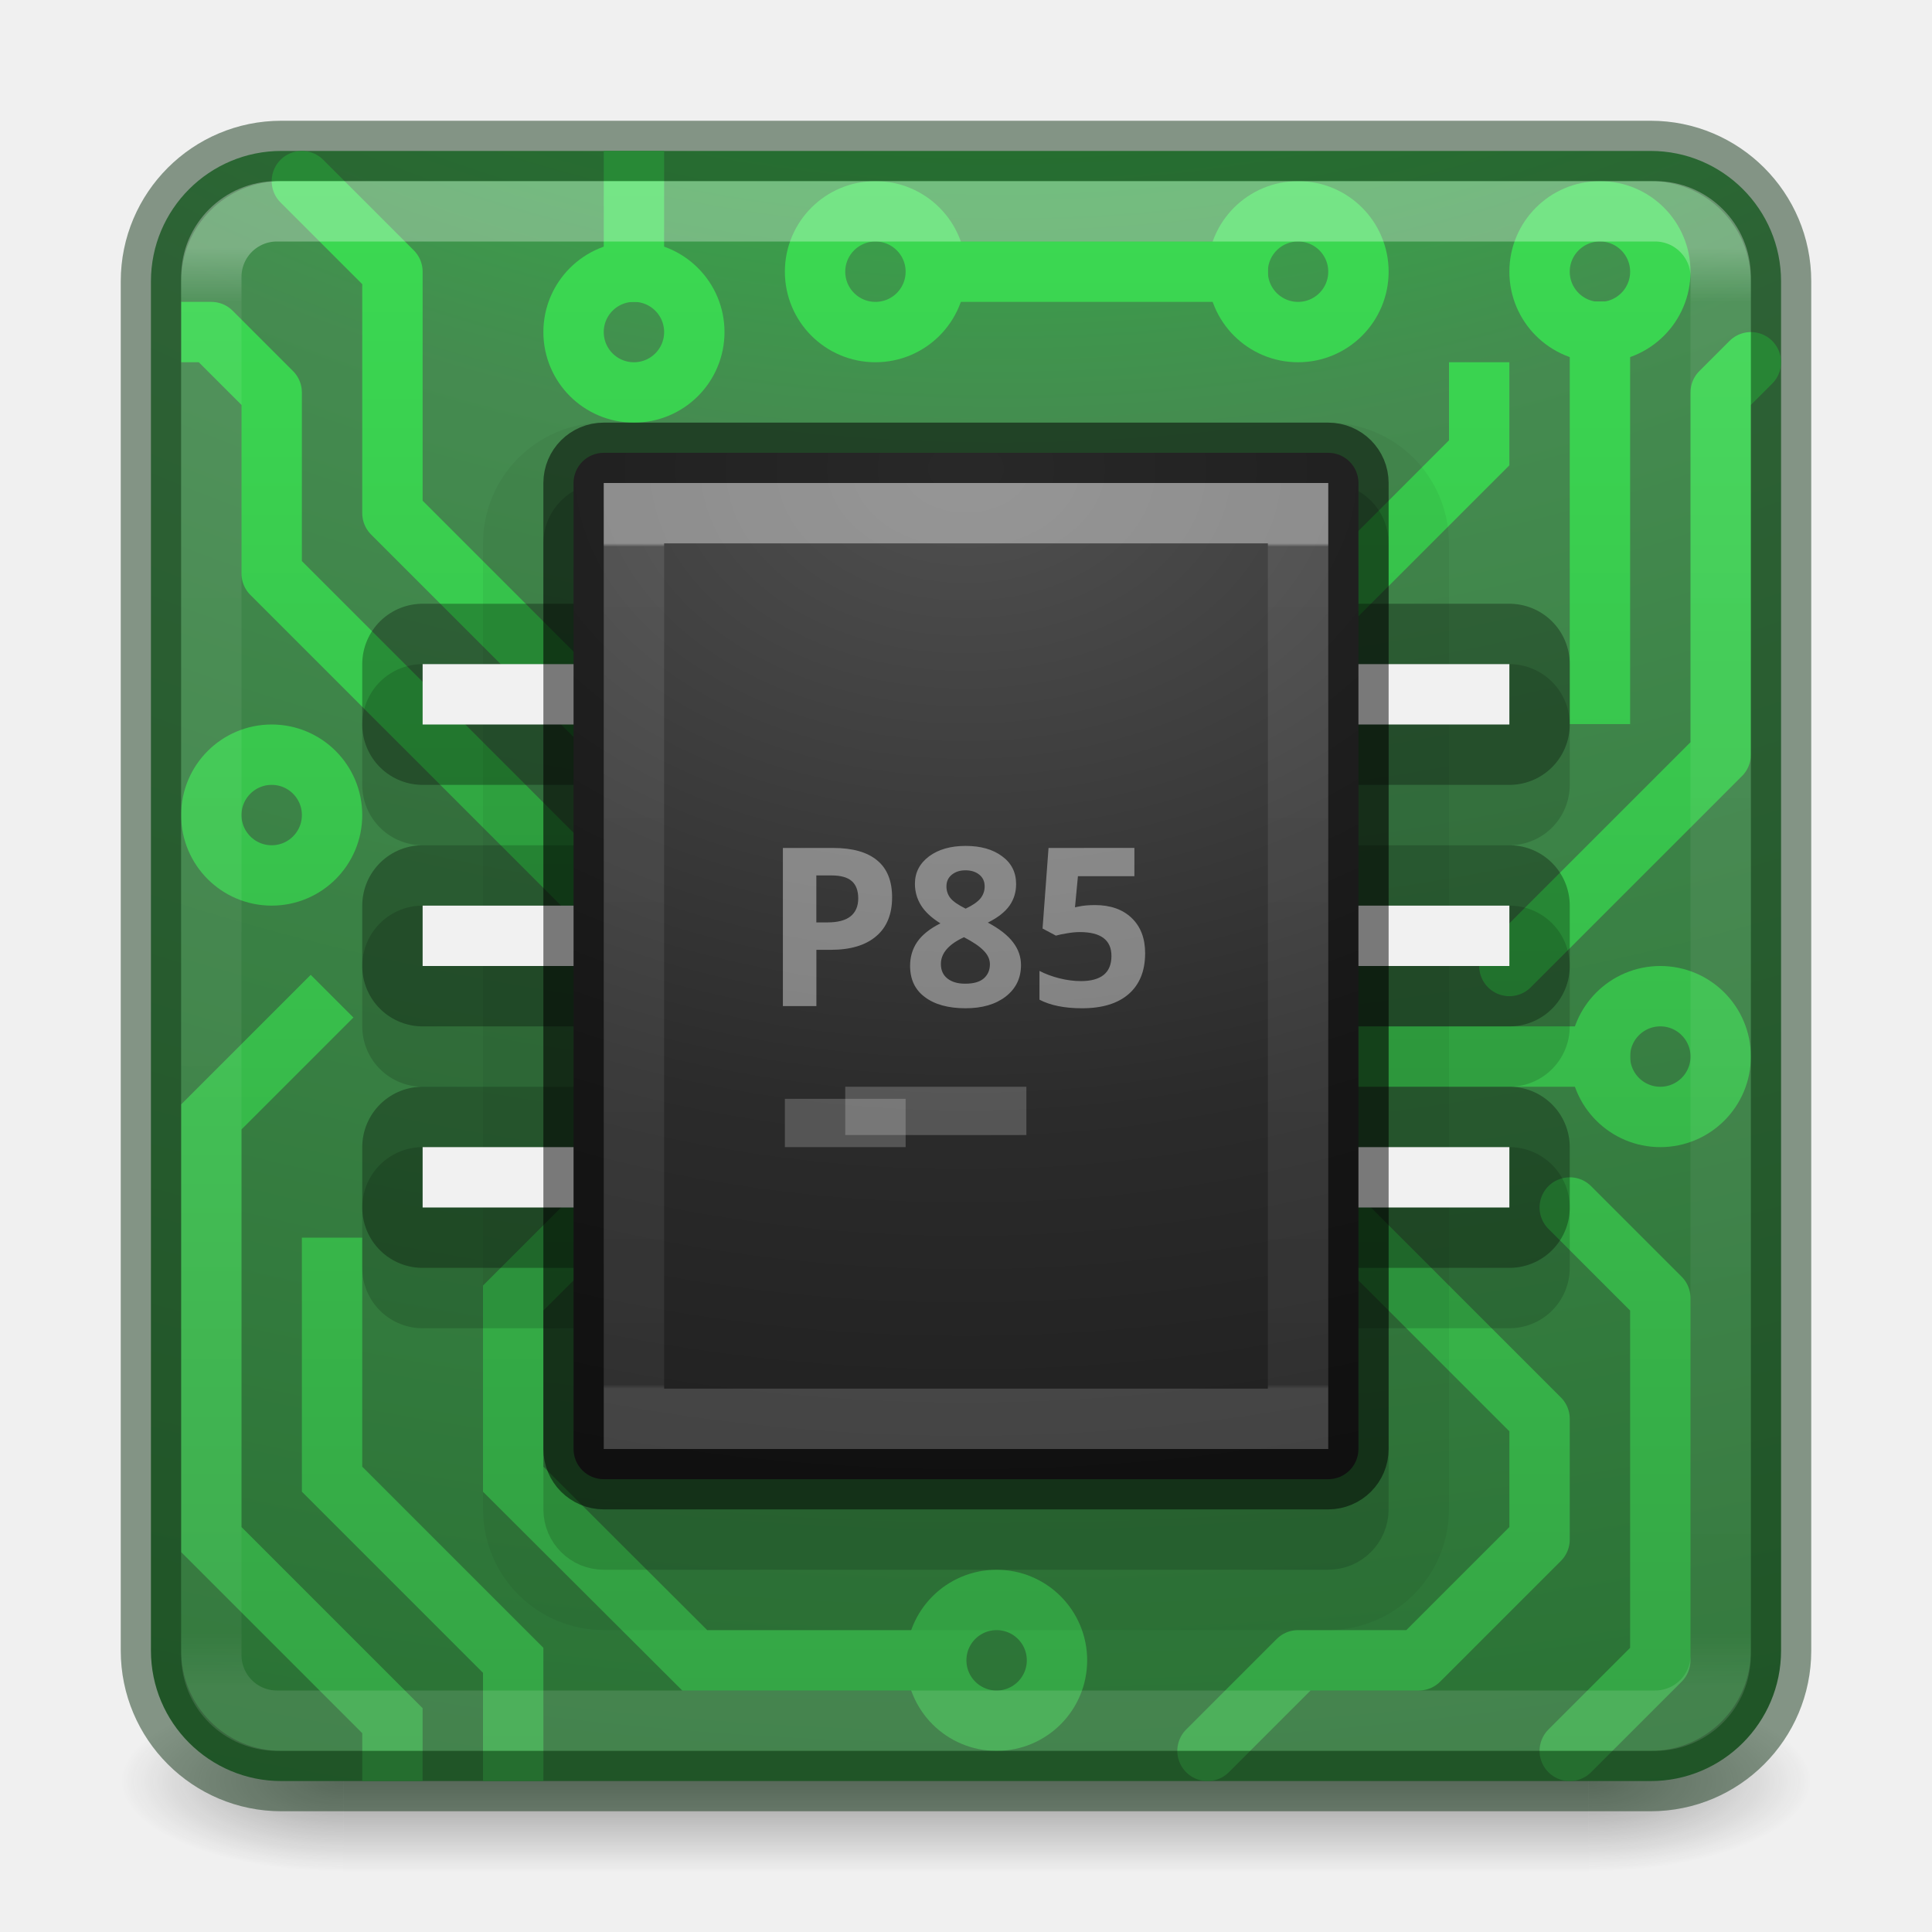
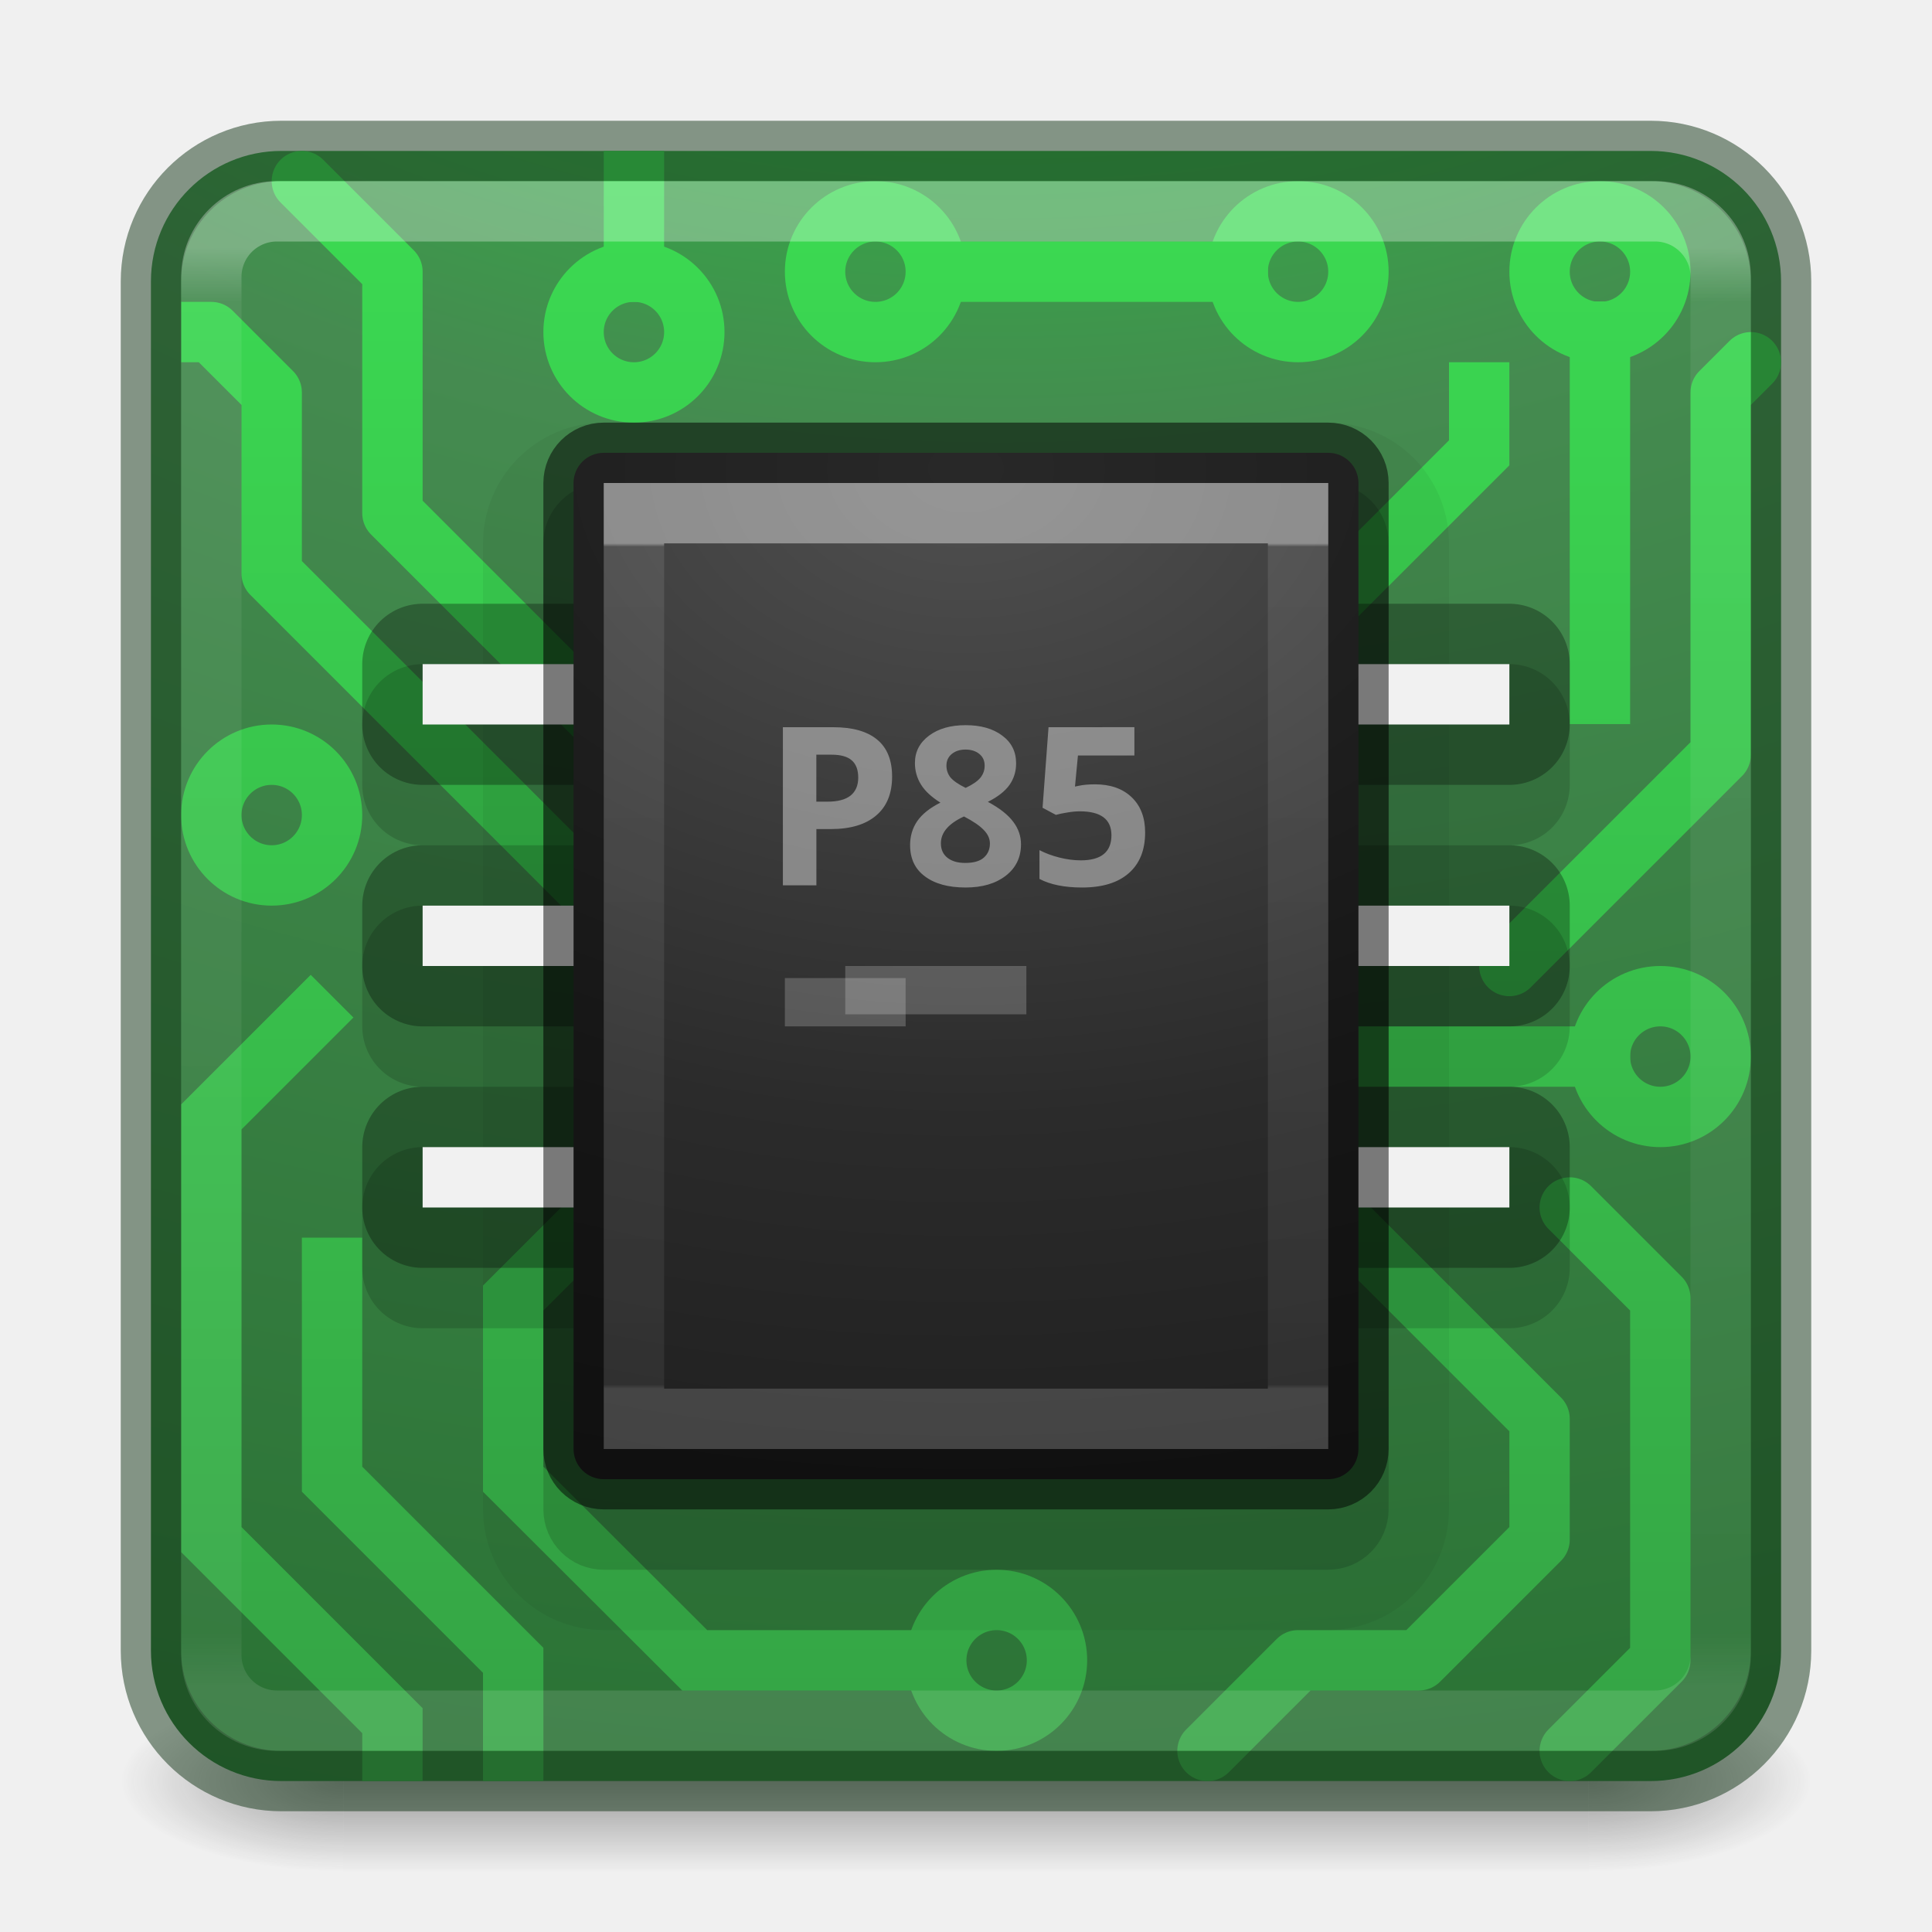
- <svg xmlns="http://www.w3.org/2000/svg" xmlns:xlink="http://www.w3.org/1999/xlink" version="1.1" width="32" height="32" id="svg4588">
+ <svg xmlns="http://www.w3.org/2000/svg" xmlns:xlink="http://www.w3.org/1999/xlink" id="svg4588" height="32" width="32" version="1.1">
  <defs id="defs4590">
    <linearGradient id="linearGradient4394">
-       <stop style="stop-color:#35a445;stop-opacity:1" offset="0" id="stop4396" />
-       <stop style="stop-color:#3bda52;stop-opacity:1" offset="1" id="stop4398" />
+       <stop id="stop4396" offset="0" style="stop-color:#35a445;stop-opacity:1" />
+       <stop id="stop4398" offset="1" style="stop-color:#3bda52;stop-opacity:1" />
    </linearGradient>
-     <linearGradient x1="38.546" y1="6.374" x2="38.546" y2="41.679" id="linearGradient3483" xlink:href="#linearGradient3924-0" gradientUnits="userSpaceOnUse" gradientTransform="matrix(0.6756757,0,0,0.6756757,-0.2162186,-0.2162061)" />
+     <linearGradient gradientTransform="matrix(0.6756757,0,0,0.6756757,-0.2162186,-0.2162061)" gradientUnits="userSpaceOnUse" xlink:href="#linearGradient3924-0" id="linearGradient3483" y2="41.679" x2="38.546" y1="6.374" x1="38.546" />
    <linearGradient id="linearGradient3924-0">
-       <stop id="stop3926-6" style="stop-color:#ffffff;stop-opacity:1" offset="0" />
-       <stop id="stop3928-3" style="stop-color:#ffffff;stop-opacity:0.235" offset="0.038" />
-       <stop id="stop3930-2" style="stop-color:#ffffff;stop-opacity:0.157" offset="0.962" />
-       <stop id="stop3932-62" style="stop-color:#ffffff;stop-opacity:0.392" offset="1" />
+       <stop offset="0" style="stop-color:#ffffff;stop-opacity:1" id="stop3926-6" />
+       <stop offset="0.038" style="stop-color:#ffffff;stop-opacity:0.235" id="stop3928-3" />
+       <stop offset="0.962" style="stop-color:#ffffff;stop-opacity:0.157" id="stop3930-2" />
+       <stop offset="1" style="stop-color:#ffffff;stop-opacity:0.392" id="stop3932-62" />
    </linearGradient>
-     <radialGradient cx="6.73" cy="9.957" r="12.672" fx="6.2" fy="9.957" id="radialGradient4388" xlink:href="#linearGradient2867-449-88-871-390-598-476-591-434-148-57-177-8-3-3-6-4-8-8-8-5" gradientUnits="userSpaceOnUse" gradientTransform="matrix(0,6.575229,-8.07228,0,96.95192,-56.11144)" />
+     <radialGradient gradientTransform="matrix(0,6.575229,-8.07228,0,96.95192,-56.11144)" gradientUnits="userSpaceOnUse" xlink:href="#linearGradient2867-449-88-871-390-598-476-591-434-148-57-177-8-3-3-6-4-8-8-8-5" id="radialGradient4388" fy="9.957" fx="6.2" r="12.672" cy="9.957" cx="6.73" />
    <linearGradient id="linearGradient2867-449-88-871-390-598-476-591-434-148-57-177-8-3-3-6-4-8-8-8-5">
-       <stop id="stop3750-1-0-7-6-6-1-3-9-3" style="stop-color:#00ff27;stop-opacity:1" offset="0" />
-       <stop id="stop3752-3-7-4-0-32-8-923-0-7" style="stop-color:#458b50;stop-opacity:1" offset="0.262" />
-       <stop id="stop3754-1-8-5-2-7-6-7-1-9" style="stop-color:#176121;stop-opacity:1" offset="0.705" />
-       <stop id="stop3756-1-6-2-6-6-1-96-6-0" style="stop-color:#2b5131;stop-opacity:1" offset="1" />
+       <stop offset="0" style="stop-color:#00ff27;stop-opacity:1" id="stop3750-1-0-7-6-6-1-3-9-3" />
+       <stop offset="0.262" style="stop-color:#458b50;stop-opacity:1" id="stop3752-3-7-4-0-32-8-923-0-7" />
+       <stop offset="0.705" style="stop-color:#176121;stop-opacity:1" id="stop3754-1-8-5-2-7-6-7-1-9" />
+       <stop offset="1" style="stop-color:#2b5131;stop-opacity:1" id="stop3756-1-6-2-6-6-1-96-6-0" />
    </linearGradient>
-     <radialGradient cx="4.993" cy="43.5" r="2.5" fx="4.993" fy="43.5" id="radialGradient3493" xlink:href="#linearGradient3688-166-749-6" gradientUnits="userSpaceOnUse" gradientTransform="matrix(2.003784,0,0,1.4,27.98813,-17.4)" />
+     <radialGradient gradientTransform="matrix(2.003784,0,0,1.4,27.98813,-17.4)" gradientUnits="userSpaceOnUse" xlink:href="#linearGradient3688-166-749-6" id="radialGradient3493" fy="43.5" fx="4.993" r="2.5" cy="43.5" cx="4.993" />
    <linearGradient id="linearGradient3688-166-749-6">
-       <stop id="stop2883-8" style="stop-color:#181818;stop-opacity:1" offset="0" />
-       <stop id="stop2885-3" style="stop-color:#181818;stop-opacity:0" offset="1" />
+       <stop offset="0" style="stop-color:#181818;stop-opacity:1" id="stop2883-8" />
+       <stop offset="1" style="stop-color:#181818;stop-opacity:0" id="stop2885-3" />
    </linearGradient>
-     <radialGradient cx="4.993" cy="43.5" r="2.5" fx="4.993" fy="43.5" id="radialGradient3495" xlink:href="#linearGradient3688-464-309-7" gradientUnits="userSpaceOnUse" gradientTransform="matrix(2.003784,0,0,1.4,-20.01187,-104.4)" />
+     <radialGradient gradientTransform="matrix(2.003784,0,0,1.4,-20.01187,-104.4)" gradientUnits="userSpaceOnUse" xlink:href="#linearGradient3688-464-309-7" id="radialGradient3495" fy="43.5" fx="4.993" r="2.5" cy="43.5" cx="4.993" />
    <linearGradient id="linearGradient3688-464-309-7">
-       <stop id="stop2889-0" style="stop-color:#181818;stop-opacity:1" offset="0" />
-       <stop id="stop2891-66" style="stop-color:#181818;stop-opacity:0" offset="1" />
+       <stop offset="0" style="stop-color:#181818;stop-opacity:1" id="stop2889-0" />
+       <stop offset="1" style="stop-color:#181818;stop-opacity:0" id="stop2891-66" />
    </linearGradient>
-     <linearGradient x1="25.058" y1="47.028" x2="25.058" y2="39.999" id="linearGradient3497" xlink:href="#linearGradient3702-501-757-3" gradientUnits="userSpaceOnUse" />
+     <linearGradient gradientUnits="userSpaceOnUse" xlink:href="#linearGradient3702-501-757-3" id="linearGradient3497" y2="39.999" x2="25.058" y1="47.028" x1="25.058" />
    <linearGradient id="linearGradient3702-501-757-3">
-       <stop id="stop2895-3" style="stop-color:#181818;stop-opacity:0" offset="0" />
-       <stop id="stop2897-28" style="stop-color:#181818;stop-opacity:1" offset="0.5" />
-       <stop id="stop2899-8" style="stop-color:#181818;stop-opacity:0" offset="1" />
+       <stop offset="0" style="stop-color:#181818;stop-opacity:0" id="stop2895-3" />
+       <stop offset="0.5" style="stop-color:#181818;stop-opacity:1" id="stop2897-28" />
+       <stop offset="1" style="stop-color:#181818;stop-opacity:0" id="stop2899-8" />
    </linearGradient>
-     <radialGradient cx="7.496" cy="8.45" r="20" fx="7.496" fy="8.45" id="radialGradient4900" xlink:href="#linearGradient2867-449-88-871-390-598-476-591-434-148-57-177-8-3-3-6-4-8-8-8-5-9-4-5" gradientUnits="userSpaceOnUse" gradientTransform="matrix(7.5648508e-8,2.058327,-2.950842,0,40.93396,-7.674636)" />
+     <radialGradient gradientTransform="matrix(7.5648508e-8,2.058327,-2.950842,0,40.93396,-7.674636)" gradientUnits="userSpaceOnUse" xlink:href="#linearGradient2867-449-88-871-390-598-476-591-434-148-57-177-8-3-3-6-4-8-8-8-5-9-4-5" id="radialGradient4900" fy="8.45" fx="7.496" r="20" cy="8.45" cx="7.496" />
    <linearGradient id="linearGradient2867-449-88-871-390-598-476-591-434-148-57-177-8-3-3-6-4-8-8-8-5-9-4-5">
-       <stop id="stop3750-1-0-7-6-6-1-3-9-3-3-3-6" style="stop-color:#505050;stop-opacity:1" offset="0" />
-       <stop id="stop3752-3-7-4-0-32-8-923-0-7-1-1-4" style="stop-color:#2b2b2b;stop-opacity:1" offset="0.262" />
-       <stop id="stop3754-1-8-5-2-7-6-7-1-9-8-6-2" style="stop-color:#0a0a0a;stop-opacity:1" offset="0.705" />
-       <stop id="stop3756-1-6-2-6-6-1-96-6-0-0-6-2" style="stop-color:#000000;stop-opacity:1" offset="1" />
+       <stop offset="0" style="stop-color:#505050;stop-opacity:1" id="stop3750-1-0-7-6-6-1-3-9-3-3-3-6" />
+       <stop offset="0.262" style="stop-color:#2b2b2b;stop-opacity:1" id="stop3752-3-7-4-0-32-8-923-0-7-1-1-4" />
+       <stop offset="0.705" style="stop-color:#0a0a0a;stop-opacity:1" id="stop3754-1-8-5-2-7-6-7-1-9-8-6-2" />
+       <stop offset="1" style="stop-color:#000000;stop-opacity:1" id="stop3756-1-6-2-6-6-1-96-6-0-0-6-2" />
    </linearGradient>
-     <linearGradient x1="24" y1="6.733" x2="24" y2="41.267" id="linearGradient4898" xlink:href="#linearGradient3967" gradientUnits="userSpaceOnUse" gradientTransform="matrix(0.2972973,0,0,0.4054054,8.864865,6.270276)" />
+     <linearGradient gradientTransform="matrix(0.2972973,0,0,0.4054054,8.864865,6.270276)" gradientUnits="userSpaceOnUse" xlink:href="#linearGradient3967" id="linearGradient4898" y2="41.267" x2="24" y1="6.733" x1="24" />
    <linearGradient id="linearGradient3967">
-       <stop id="stop3969" style="stop-color:#ffffff;stop-opacity:1" offset="0" />
-       <stop id="stop3971" style="stop-color:#ffffff;stop-opacity:0.235" offset="0.004" />
-       <stop id="stop3973" style="stop-color:#ffffff;stop-opacity:0.157" offset="0.995" />
-       <stop id="stop3975" style="stop-color:#ffffff;stop-opacity:0.392" offset="1" />
+       <stop offset="0" style="stop-color:#ffffff;stop-opacity:1" id="stop3969" />
+       <stop offset="0.004" style="stop-color:#ffffff;stop-opacity:0.235" id="stop3971" />
+       <stop offset="0.995" style="stop-color:#ffffff;stop-opacity:0.157" id="stop3973" />
+       <stop offset="1" style="stop-color:#ffffff;stop-opacity:0.392" id="stop3975" />
    </linearGradient>
-     <linearGradient xlink:href="#linearGradient4394" id="linearGradient4400" x1="55" y1="29" x2="55" y2="3" gradientUnits="userSpaceOnUse" />
+     <linearGradient gradientUnits="userSpaceOnUse" y2="3" x2="55" y1="29" x1="55" id="linearGradient4400" xlink:href="#linearGradient4394" />
  </defs>
-   <g style="display:inline" id="g2036-2" transform="matrix(0.6999997,0,0,0.3333336,-0.8000002,15.33333)">
-     <g style="opacity:0.4" id="g3712-3" transform="matrix(1.052632,0,0,1.285713,-1.263158,-13.42854)">
-       <rect style="fill:url(#radialGradient3493);fill-opacity:1;stroke:none" id="rect2801-0" y="40" x="38" height="7" width="5" />
-       <rect style="fill:url(#radialGradient3495);fill-opacity:1;stroke:none" id="rect3696-2" transform="scale(-1,-1)" y="-47" x="-10" height="7" width="5" />
-       <rect style="fill:url(#linearGradient3497);fill-opacity:1;stroke:none" id="rect3700-1" y="40" x="10" height="7" width="28" />
+   <g transform="matrix(0.6999997,0,0,0.3333336,-0.8000002,15.33333)" id="g2036-2" style="display:inline">
+     <g transform="matrix(1.052632,0,0,1.285713,-1.263158,-13.42854)" id="g3712-3" style="opacity:0.4">
+       <rect width="5" height="7" x="38" y="40" id="rect2801-0" style="fill:url(#radialGradient3493);fill-opacity:1;stroke:none" />
+       <rect width="5" height="7" x="-10" y="-47" transform="scale(-1,-1)" id="rect3696-2" style="fill:url(#radialGradient3495);fill-opacity:1;stroke:none" />
+       <rect width="28" height="7" x="10" y="40" id="rect3700-1" style="fill:url(#linearGradient3497);fill-opacity:1;stroke:none" />
    </g>
  </g>
-   <rect style="color:#000000;display:inline;overflow:visible;visibility:visible;fill:url(#radialGradient4388);fill-opacity:1;fill-rule:nonzero;stroke:none;stroke-width:1;marker:none;enable-background:accumulate" id="rect5505" y="2.5" x="2.5" ry="2.16" rx="2.16" height="27" width="27" />
-   <g id="g4347" transform="translate(-37,0)" style="stroke:url(#linearGradient4400);stroke-opacity:1">
-     <circle r="1" cy="4.5" cx="51.5" id="path4238" style="opacity:1;fill:none;fill-opacity:1;stroke:url(#linearGradient4400);stroke-width:1;stroke-linecap:square;stroke-linejoin:miter;stroke-miterlimit:4;stroke-dasharray:none;stroke-opacity:1" />
-     <path id="path4305" d="M 52.507,4.5 57.5,4.5" style="fill:none;fill-rule:evenodd;stroke:url(#linearGradient4400);stroke-width:1px;stroke-linecap:square;stroke-linejoin:miter;stroke-opacity:1" />
-     <circle style="opacity:1;fill:none;fill-opacity:1;stroke:url(#linearGradient4400);stroke-width:1;stroke-linecap:square;stroke-linejoin:miter;stroke-miterlimit:4;stroke-dasharray:none;stroke-opacity:1" id="circle4307" cx="58.5" cy="4.5" r="1" />
-     <circle r="1" cy="4.5" cx="63.5" id="circle4309" style="opacity:1;fill:none;fill-opacity:1;stroke:url(#linearGradient4400);stroke-width:1;stroke-linecap:square;stroke-linejoin:miter;stroke-miterlimit:4;stroke-dasharray:none;stroke-opacity:1" />
-     <circle style="opacity:1;fill:none;fill-opacity:1;stroke:url(#linearGradient4400);stroke-width:1;stroke-linecap:square;stroke-linejoin:miter;stroke-miterlimit:4;stroke-dasharray:none;stroke-opacity:1" id="circle4311" cx="64.5" cy="17.5" r="1" />
-     <circle r="1" cy="13.5" cx="41.5" id="circle4313" style="opacity:1;fill:none;fill-opacity:1;stroke:url(#linearGradient4400);stroke-width:1;stroke-linecap:square;stroke-linejoin:miter;stroke-miterlimit:4;stroke-dasharray:none;stroke-opacity:1" />
-     <circle style="opacity:1;fill:none;fill-opacity:1;stroke:url(#linearGradient4400);stroke-width:1;stroke-linecap:square;stroke-linejoin:miter;stroke-miterlimit:4;stroke-dasharray:none;stroke-opacity:1" id="circle4315" cx="47.5" cy="5.5" r="1" />
-     <path style="fill:none;fill-rule:evenodd;stroke:url(#linearGradient4400);stroke-width:1px;stroke-linecap:square;stroke-linejoin:miter;stroke-opacity:1" d="m 47.5,3 0,1.5" id="path4317" />
-     <path id="path4319" d="m 63.5,5.493 0,6" style="fill:none;fill-rule:evenodd;stroke:url(#linearGradient4400);stroke-width:1px;stroke-linecap:square;stroke-linejoin:miter;stroke-opacity:1" />
-     <path style="fill:none;fill-rule:evenodd;stroke:url(#linearGradient4400);stroke-width:1px;stroke-linecap:round;stroke-linejoin:round;stroke-opacity:1" d="m 62,16 3.5,-3.5 0,-6 L 66,6" id="path4321" />
-     <path id="path4323" d="m 63,29 1.5,-1.5 0,-6 L 63,20" style="fill:none;fill-rule:evenodd;stroke:url(#linearGradient4400);stroke-width:1px;stroke-linecap:round;stroke-linejoin:round;stroke-opacity:1" />
-     <path style="fill:none;fill-rule:evenodd;stroke:url(#linearGradient4400);stroke-width:1px;stroke-linecap:square;stroke-linejoin:miter;stroke-opacity:1" d="m 63.5,17.5 -6,0" id="path4325" />
-     <path id="path4327" d="m 47,12 -3.5,-3.5 0,-4 L 42,3" style="fill:none;fill-rule:evenodd;stroke:url(#linearGradient4400);stroke-width:1px;stroke-linecap:round;stroke-linejoin:round;stroke-opacity:1" />
-     <path style="fill:none;fill-rule:evenodd;stroke:url(#linearGradient4400);stroke-width:1px;stroke-linecap:butt;stroke-linejoin:round;stroke-opacity:1" d="m 47,15 -5.5,-5.5 0,-3 -1,-1 -0.5,0" id="path4329" />
-     <path style="fill:none;fill-rule:evenodd;stroke:url(#linearGradient4400);stroke-width:1px;stroke-linecap:round;stroke-linejoin:round;stroke-opacity:1" d="m 59,20 3.5,3.5 0,2 -2,2 -2,0 L 57,29" id="path4331" />
-     <circle transform="scale(-1,1)" style="opacity:1;fill:none;fill-opacity:1;stroke:url(#linearGradient4400);stroke-width:1;stroke-linecap:square;stroke-linejoin:miter;stroke-miterlimit:4;stroke-dasharray:none;stroke-opacity:1" id="circle4333" cx="-53.507" cy="27.5" r="1" />
-     <path style="fill:none;fill-rule:evenodd;stroke:url(#linearGradient4400);stroke-width:1px;stroke-linecap:square;stroke-linejoin:miter;stroke-opacity:1" d="m 52.5,27.5 -3.993,0 -3.007,-3 0,-3 2,-2" id="path4335" />
-     <path id="path4339" d="m 45.5,29.5 0,-2 -3,-3 0,-4 0,0" style="fill:none;fill-rule:evenodd;stroke:url(#linearGradient4400);stroke-width:1px;stroke-linecap:butt;stroke-linejoin:miter;stroke-opacity:1" />
-     <path id="path4341" d="m 42.5,16.5 -2,2 0,7 3,3 0,1 0,0" style="fill:none;fill-rule:evenodd;stroke:url(#linearGradient4400);stroke-width:1px;stroke-linecap:butt;stroke-linejoin:miter;stroke-opacity:1" />
-     <path id="path4345" d="m 61.5,6.5 0,1 -3,3" style="fill:none;fill-rule:evenodd;stroke:url(#linearGradient4400);stroke-width:1px;stroke-linecap:square;stroke-linejoin:miter;stroke-opacity:1" />
+   <rect width="27" height="27" rx="2.16" ry="2.16" x="2.5" y="2.5" id="rect5505" style="color:#000000;display:inline;overflow:visible;visibility:visible;fill:url(#radialGradient4388);fill-opacity:1;fill-rule:nonzero;stroke:none;stroke-width:1;marker:none;enable-background:accumulate" />
+   <g style="stroke:url(#linearGradient4400);stroke-opacity:1" transform="translate(-37,0)" id="g4347">
+     <circle style="opacity:1;fill:none;fill-opacity:1;stroke:url(#linearGradient4400);stroke-width:1;stroke-linecap:square;stroke-linejoin:miter;stroke-miterlimit:4;stroke-dasharray:none;stroke-opacity:1" id="path4238" cx="51.5" cy="4.5" r="1" />
+     <path style="fill:none;fill-rule:evenodd;stroke:url(#linearGradient4400);stroke-width:1px;stroke-linecap:square;stroke-linejoin:miter;stroke-opacity:1" d="M 52.507,4.5 57.5,4.5" id="path4305" />
+     <circle r="1" cy="4.5" cx="58.5" id="circle4307" style="opacity:1;fill:none;fill-opacity:1;stroke:url(#linearGradient4400);stroke-width:1;stroke-linecap:square;stroke-linejoin:miter;stroke-miterlimit:4;stroke-dasharray:none;stroke-opacity:1" />
+     <circle style="opacity:1;fill:none;fill-opacity:1;stroke:url(#linearGradient4400);stroke-width:1;stroke-linecap:square;stroke-linejoin:miter;stroke-miterlimit:4;stroke-dasharray:none;stroke-opacity:1" id="circle4309" cx="63.5" cy="4.5" r="1" />
+     <circle r="1" cy="17.5" cx="64.5" id="circle4311" style="opacity:1;fill:none;fill-opacity:1;stroke:url(#linearGradient4400);stroke-width:1;stroke-linecap:square;stroke-linejoin:miter;stroke-miterlimit:4;stroke-dasharray:none;stroke-opacity:1" />
+     <circle style="opacity:1;fill:none;fill-opacity:1;stroke:url(#linearGradient4400);stroke-width:1;stroke-linecap:square;stroke-linejoin:miter;stroke-miterlimit:4;stroke-dasharray:none;stroke-opacity:1" id="circle4313" cx="41.5" cy="13.5" r="1" />
+     <circle r="1" cy="5.5" cx="47.5" id="circle4315" style="opacity:1;fill:none;fill-opacity:1;stroke:url(#linearGradient4400);stroke-width:1;stroke-linecap:square;stroke-linejoin:miter;stroke-miterlimit:4;stroke-dasharray:none;stroke-opacity:1" />
+     <path id="path4317" d="m 47.5,3 0,1.5" style="fill:none;fill-rule:evenodd;stroke:url(#linearGradient4400);stroke-width:1px;stroke-linecap:square;stroke-linejoin:miter;stroke-opacity:1" />
+     <path style="fill:none;fill-rule:evenodd;stroke:url(#linearGradient4400);stroke-width:1px;stroke-linecap:square;stroke-linejoin:miter;stroke-opacity:1" d="m 63.5,5.493 0,6" id="path4319" />
+     <path id="path4321" d="m 62,16 3.5,-3.5 0,-6 L 66,6" style="fill:none;fill-rule:evenodd;stroke:url(#linearGradient4400);stroke-width:1px;stroke-linecap:round;stroke-linejoin:round;stroke-opacity:1" />
+     <path style="fill:none;fill-rule:evenodd;stroke:url(#linearGradient4400);stroke-width:1px;stroke-linecap:round;stroke-linejoin:round;stroke-opacity:1" d="m 63,29 1.5,-1.5 0,-6 L 63,20" id="path4323" />
+     <path id="path4325" d="m 63.5,17.5 -6,0" style="fill:none;fill-rule:evenodd;stroke:url(#linearGradient4400);stroke-width:1px;stroke-linecap:square;stroke-linejoin:miter;stroke-opacity:1" />
+     <path style="fill:none;fill-rule:evenodd;stroke:url(#linearGradient4400);stroke-width:1px;stroke-linecap:round;stroke-linejoin:round;stroke-opacity:1" d="m 47,12 -3.5,-3.5 0,-4 L 42,3" id="path4327" />
+     <path id="path4329" d="m 47,15 -5.5,-5.5 0,-3 -1,-1 -0.5,0" style="fill:none;fill-rule:evenodd;stroke:url(#linearGradient4400);stroke-width:1px;stroke-linecap:butt;stroke-linejoin:round;stroke-opacity:1" />
+     <path id="path4331" d="m 59,20 3.5,3.5 0,2 -2,2 -2,0 L 57,29" style="fill:none;fill-rule:evenodd;stroke:url(#linearGradient4400);stroke-width:1px;stroke-linecap:round;stroke-linejoin:round;stroke-opacity:1" />
+     <circle r="1" cy="27.5" cx="-53.507" id="circle4333" style="opacity:1;fill:none;fill-opacity:1;stroke:url(#linearGradient4400);stroke-width:1;stroke-linecap:square;stroke-linejoin:miter;stroke-miterlimit:4;stroke-dasharray:none;stroke-opacity:1" transform="scale(-1,1)" />
+     <path id="path4335" d="m 52.5,27.5 -3.993,0 -3.007,-3 0,-3 2,-2" style="fill:none;fill-rule:evenodd;stroke:url(#linearGradient4400);stroke-width:1px;stroke-linecap:square;stroke-linejoin:miter;stroke-opacity:1" />
+     <path style="fill:none;fill-rule:evenodd;stroke:url(#linearGradient4400);stroke-width:1px;stroke-linecap:butt;stroke-linejoin:miter;stroke-opacity:1" d="m 45.5,29.5 0,-2 -3,-3 0,-4 0,0" id="path4339" />
+     <path style="fill:none;fill-rule:evenodd;stroke:url(#linearGradient4400);stroke-width:1px;stroke-linecap:butt;stroke-linejoin:miter;stroke-opacity:1" d="m 42.5,16.5 -2,2 0,7 3,3 0,1 0,0" id="path4341" />
+     <path style="fill:none;fill-rule:evenodd;stroke:url(#linearGradient4400);stroke-width:1px;stroke-linecap:square;stroke-linejoin:miter;stroke-opacity:1" d="m 61.5,6.5 0,1 -3,3" id="path4345" />
  </g>
-   <rect style="color:#000000;display:inline;overflow:visible;visibility:visible;opacity:0.5;fill:none;stroke:#153719;stroke-width:1;stroke-linecap:round;stroke-linejoin:round;stroke-miterlimit:4;stroke-dasharray:none;stroke-dashoffset:0;stroke-opacity:1;marker:none;enable-background:accumulate" id="rect5505-6" y="2.5" x="2.5" ry="2.16" rx="2.16" height="27" width="27" />
-   <rect width="13" height="17" rx="0.5" ry="0.5" x="9.5" y="8.5" id="rect4448" style="color:#000000;display:inline;overflow:visible;visibility:visible;fill:#000000;fill-opacity:1;fill-rule:nonzero;stroke:#000000;stroke-width:1;stroke-linecap:round;stroke-linejoin:round;stroke-miterlimit:4;stroke-dasharray:none;stroke-dashoffset:0;stroke-opacity:1;marker:none;enable-background:accumulate;opacity:0.15" />
-   <rect style="color:#000000;display:inline;overflow:visible;visibility:visible;fill:#000000;fill-opacity:1;fill-rule:nonzero;stroke:#000000;stroke-width:3;stroke-linecap:round;stroke-linejoin:round;stroke-miterlimit:4;stroke-dasharray:none;stroke-dashoffset:0;stroke-opacity:1;marker:none;enable-background:accumulate;opacity:0.05" id="rect4450" y="8.5" x="9.5" ry="0.5" rx="0.5" height="17" width="13" />
-   <g id="g4378" style="fill:none;stroke:#000000;stroke-opacity:1;stroke-width:2;stroke-miterlimit:4.1;stroke-dasharray:none;stroke-linejoin:round;opacity:0.3">
-     <rect y="11" x="7" height="1" width="18" id="rect4380" style="opacity:1;fill:none;fill-opacity:1;stroke:#000000;stroke-width:2;stroke-linejoin:round;stroke-miterlimit:4.1;stroke-dasharray:none;stroke-opacity:1" />
-     <rect style="opacity:1;fill:none;fill-opacity:1;stroke:#000000;stroke-width:2;stroke-linejoin:round;stroke-miterlimit:4.1;stroke-dasharray:none;stroke-opacity:1" id="rect4382" width="18" height="1" x="7" y="19" />
-     <rect style="opacity:1;fill:none;fill-opacity:1;stroke:#000000;stroke-width:2;stroke-linejoin:round;stroke-miterlimit:4.1;stroke-dasharray:none;stroke-opacity:1" id="rect4384" width="18" height="1" x="7" y="15" />
+   <rect width="27" height="27" rx="2.16" ry="2.16" x="2.5" y="2.5" id="rect5505-6" style="color:#000000;display:inline;overflow:visible;visibility:visible;opacity:0.5;fill:none;stroke:#153719;stroke-width:1;stroke-linecap:round;stroke-linejoin:round;stroke-miterlimit:4;stroke-dasharray:none;stroke-dashoffset:0;stroke-opacity:1;marker:none;enable-background:accumulate" />
+   <rect style="color:#000000;display:inline;overflow:visible;visibility:visible;fill:#000000;fill-opacity:1;fill-rule:nonzero;stroke:#000000;stroke-width:1;stroke-linecap:round;stroke-linejoin:round;stroke-miterlimit:4;stroke-dasharray:none;stroke-dashoffset:0;stroke-opacity:1;marker:none;enable-background:accumulate;opacity:0.15" id="rect4448" y="8.5" x="9.5" ry="0.5" rx="0.5" height="17" width="13" />
+   <rect width="13" height="17" rx="0.5" ry="0.5" x="9.5" y="8.5" id="rect4450" style="color:#000000;display:inline;overflow:visible;visibility:visible;fill:#000000;fill-opacity:1;fill-rule:nonzero;stroke:#000000;stroke-width:3;stroke-linecap:round;stroke-linejoin:round;stroke-miterlimit:4;stroke-dasharray:none;stroke-dashoffset:0;stroke-opacity:1;marker:none;enable-background:accumulate;opacity:0.05" />
+   <g style="fill:none;stroke:#000000;stroke-opacity:1;stroke-width:2;stroke-miterlimit:4.1;stroke-dasharray:none;stroke-linejoin:round;opacity:0.3" id="g4378">
+     <rect style="opacity:1;fill:none;fill-opacity:1;stroke:#000000;stroke-width:2;stroke-linejoin:round;stroke-miterlimit:4.1;stroke-dasharray:none;stroke-opacity:1" id="rect4380" width="18" height="1" x="7" y="11" />
+     <rect y="19" x="7" height="1" width="18" id="rect4382" style="opacity:1;fill:none;fill-opacity:1;stroke:#000000;stroke-width:2;stroke-linejoin:round;stroke-miterlimit:4.1;stroke-dasharray:none;stroke-opacity:1" />
+     <rect y="15" x="7" height="1" width="18" id="rect4384" style="opacity:1;fill:none;fill-opacity:1;stroke:#000000;stroke-width:2;stroke-linejoin:round;stroke-miterlimit:4.1;stroke-dasharray:none;stroke-opacity:1" />
  </g>
-   <g style="opacity:0.15;fill:none;stroke:#000000;stroke-width:2;stroke-linejoin:round;stroke-miterlimit:4.1;stroke-dasharray:none;stroke-opacity:1" id="g4386" transform="translate(0,1)">
-     <rect style="opacity:1;fill:none;fill-opacity:1;stroke:#000000;stroke-width:2;stroke-linejoin:round;stroke-miterlimit:4.1;stroke-dasharray:none;stroke-opacity:1" id="rect4388" width="18" height="1" x="7" y="11" />
-     <rect y="19" x="7" height="1" width="18" id="rect4390" style="opacity:1;fill:none;fill-opacity:1;stroke:#000000;stroke-width:2;stroke-linejoin:round;stroke-miterlimit:4.1;stroke-dasharray:none;stroke-opacity:1" />
-     <rect y="15" x="7" height="1" width="18" id="rect4392" style="opacity:1;fill:none;fill-opacity:1;stroke:#000000;stroke-width:2;stroke-linejoin:round;stroke-miterlimit:4.1;stroke-dasharray:none;stroke-opacity:1" />
+   <g transform="translate(0,1)" id="g4386" style="opacity:0.15;fill:none;stroke:#000000;stroke-width:2;stroke-linejoin:round;stroke-miterlimit:4.1;stroke-dasharray:none;stroke-opacity:1">
+     <rect y="11" x="7" height="1" width="18" id="rect4388" style="opacity:1;fill:none;fill-opacity:1;stroke:#000000;stroke-width:2;stroke-linejoin:round;stroke-miterlimit:4.1;stroke-dasharray:none;stroke-opacity:1" />
+     <rect style="opacity:1;fill:none;fill-opacity:1;stroke:#000000;stroke-width:2;stroke-linejoin:round;stroke-miterlimit:4.1;stroke-dasharray:none;stroke-opacity:1" id="rect4390" width="18" height="1" x="7" y="19" />
+     <rect style="opacity:1;fill:none;fill-opacity:1;stroke:#000000;stroke-width:2;stroke-linejoin:round;stroke-miterlimit:4.1;stroke-dasharray:none;stroke-opacity:1" id="rect4392" width="18" height="1" x="7" y="15" />
  </g>
  <g id="g4373">
-     <rect style="opacity:1;fill:#f1f1f1;fill-opacity:1;stroke:none;stroke-width:1;stroke-linejoin:miter;stroke-miterlimit:4;stroke-dasharray:none;stroke-opacity:1" id="rect4226" width="18" height="1" x="7" y="11" />
-     <rect y="19" x="7" height="1" width="18" id="rect4228" style="opacity:1;fill:#f1f1f1;fill-opacity:1;stroke:none;stroke-width:1;stroke-linejoin:miter;stroke-miterlimit:4;stroke-dasharray:none;stroke-opacity:1" />
-     <rect y="15" x="7" height="1" width="18" id="rect4230" style="opacity:1;fill:#f1f1f1;fill-opacity:1;stroke:none;stroke-width:1;stroke-linejoin:miter;stroke-miterlimit:4;stroke-dasharray:none;stroke-opacity:1" />
+     <rect y="11" x="7" height="1" width="18" id="rect4226" style="opacity:1;fill:#f1f1f1;fill-opacity:1;stroke:none;stroke-width:1;stroke-linejoin:miter;stroke-miterlimit:4;stroke-dasharray:none;stroke-opacity:1" />
+     <rect style="opacity:1;fill:#f1f1f1;fill-opacity:1;stroke:none;stroke-width:1;stroke-linejoin:miter;stroke-miterlimit:4;stroke-dasharray:none;stroke-opacity:1" id="rect4228" width="18" height="1" x="7" y="19" />
+     <rect style="opacity:1;fill:#f1f1f1;fill-opacity:1;stroke:none;stroke-width:1;stroke-linejoin:miter;stroke-miterlimit:4;stroke-dasharray:none;stroke-opacity:1" id="rect4230" width="18" height="1" x="7" y="15" />
  </g>
-   <rect style="color:#000000;display:inline;overflow:visible;visibility:visible;fill:url(#radialGradient4900);fill-opacity:1;fill-rule:nonzero;stroke:#000000;stroke-width:1;stroke-linecap:round;stroke-linejoin:round;stroke-miterlimit:4;stroke-dasharray:none;stroke-dashoffset:0;stroke-opacity:0.498;marker:none;enable-background:accumulate" id="rect5505-21" y="7.5" x="9.5" ry="0.5" rx="0.5" height="17" width="13" />
-   <rect style="opacity:0.4;fill:none;stroke:url(#linearGradient4898);stroke-width:1;stroke-linecap:round;stroke-linejoin:miter;stroke-miterlimit:4;stroke-dasharray:none;stroke-dashoffset:0;stroke-opacity:1" id="rect6741-1-6-5" y="8.5" x="10.5" height="15" width="11" />
-   <path id="text4325" d="m 15.994,14.011 c -0.25,0 -0.451,0.058 -0.606,0.173 -0.155,0.116 -0.234,0.267 -0.234,0.454 0,0.128 0.033,0.247 0.099,0.354 0.066,0.108 0.173,0.208 0.323,0.302 -0.176,0.088 -0.304,0.191 -0.384,0.307 -0.079,0.116 -0.118,0.248 -0.118,0.397 0,0.223 0.081,0.396 0.245,0.517 C 15.482,16.638 15.707,16.7 15.994,16.7 c 0.275,0 0.497,-0.065 0.665,-0.195 0.168,-0.131 0.252,-0.305 0.252,-0.52 0,-0.136 -0.043,-0.261 -0.129,-0.374 -0.085,-0.115 -0.224,-0.225 -0.42,-0.33 0.165,-0.082 0.284,-0.176 0.358,-0.28 0.074,-0.105 0.11,-0.225 0.11,-0.358 0,-0.194 -0.077,-0.347 -0.231,-0.46 -0.153,-0.115 -0.355,-0.172 -0.606,-0.172 z m -3.027,0.034 0,2.619 0.555,0 0,-0.932 0.238,0 c 0.325,0 0.575,-0.074 0.751,-0.224 0.177,-0.149 0.265,-0.365 0.265,-0.646 0,-0.271 -0.082,-0.476 -0.248,-0.612 -0.165,-0.137 -0.408,-0.205 -0.725,-0.205 z m 4.4,0 -0.099,1.334 0.221,0.118 c 0.048,-0.014 0.11,-0.027 0.186,-0.039 0.076,-0.013 0.146,-0.02 0.209,-0.02 0.35,0 0.525,0.132 0.525,0.396 0,0.277 -0.169,0.416 -0.507,0.416 -0.112,0 -0.23,-0.015 -0.355,-0.046 -0.125,-0.032 -0.235,-0.073 -0.33,-0.123 l 0,0.477 c 0.179,0.094 0.414,0.142 0.705,0.142 0.336,0 0.594,-0.079 0.774,-0.237 0.18,-0.158 0.271,-0.382 0.271,-0.675 0,-0.247 -0.075,-0.443 -0.225,-0.585 -0.149,-0.142 -0.352,-0.212 -0.605,-0.212 -0.108,0 -0.197,0.008 -0.269,0.024 l -0.063,0.013 0.049,-0.515 0.935,0 0,-0.469 z m -1.376,0.37 c 0.093,0 0.17,0.024 0.229,0.072 0.06,0.048 0.089,0.113 0.089,0.195 0,0.075 -0.024,0.142 -0.07,0.199 -0.047,0.057 -0.128,0.114 -0.245,0.169 -0.121,-0.06 -0.204,-0.117 -0.251,-0.173 -0.045,-0.057 -0.067,-0.123 -0.067,-0.195 0,-0.081 0.029,-0.144 0.086,-0.192 0.059,-0.049 0.135,-0.075 0.229,-0.075 z m -2.47,0.085 0.252,0 c 0.152,0 0.263,0.031 0.334,0.093 0.072,0.062 0.108,0.158 0.108,0.288 0,0.129 -0.043,0.229 -0.128,0.297 -0.085,0.067 -0.212,0.1 -0.383,0.1 l -0.183,0 z m 2.445,1.023 c 0.152,0.079 0.261,0.153 0.328,0.224 0.068,0.069 0.102,0.144 0.102,0.224 0,0.097 -0.034,0.175 -0.102,0.235 -0.068,0.059 -0.171,0.087 -0.308,0.087 -0.124,0 -0.222,-0.029 -0.294,-0.086 -0.072,-0.057 -0.108,-0.137 -0.108,-0.239 0,-0.179 0.127,-0.327 0.381,-0.444 z" style="font-style:normal;font-variant:normal;font-weight:bold;font-stretch:normal;font-size:5px;line-height:125%;font-family:'Open Sans';-inkscape-font-specification:'Open Sans Bold';letter-spacing:0px;word-spacing:0px;opacity:0.4;fill:#ffffff;fill-opacity:1;stroke:none;stroke-width:1px;stroke-linecap:butt;stroke-linejoin:miter;stroke-opacity:1" />
-   <rect style="opacity:0.3;fill:none;stroke:url(#linearGradient3483);stroke-width:1;stroke-linecap:round;stroke-linejoin:round;stroke-miterlimit:4;stroke-dasharray:none;stroke-dashoffset:0;stroke-opacity:1" id="rect6741-7-4" y="3.5" x="3.5" ry="1.087" rx="1.087" height="25" width="25" />
-   <rect style="opacity:0.2;fill:#ffffff;fill-opacity:1;stroke:none;stroke-width:3;stroke-linecap:round;stroke-linejoin:round;stroke-miterlimit:4;stroke-dasharray:none;stroke-opacity:1" id="rect4452" width="2" height="0.8" x="13" y="18.2" />
-   <rect y="18" x="14" height="0.8" width="3" id="rect4454" style="opacity:0.2;fill:#ffffff;fill-opacity:1;stroke:none;stroke-width:3;stroke-linecap:round;stroke-linejoin:round;stroke-miterlimit:4;stroke-dasharray:none;stroke-opacity:1" />
+   <rect width="13" height="17" rx="0.5" ry="0.5" x="9.5" y="7.5" id="rect5505-21" style="color:#000000;display:inline;overflow:visible;visibility:visible;fill:url(#radialGradient4900);fill-opacity:1;fill-rule:nonzero;stroke:#000000;stroke-width:1;stroke-linecap:round;stroke-linejoin:round;stroke-miterlimit:4;stroke-dasharray:none;stroke-dashoffset:0;stroke-opacity:0.498;marker:none;enable-background:accumulate" />
+   <rect width="11" height="15" x="10.5" y="8.5" id="rect6741-1-6-5" style="opacity:0.4;fill:none;stroke:url(#linearGradient4898);stroke-width:1;stroke-linecap:round;stroke-linejoin:miter;stroke-miterlimit:4;stroke-dasharray:none;stroke-dashoffset:0;stroke-opacity:1" />
+   <path style="font-style:normal;font-variant:normal;font-weight:bold;font-stretch:normal;font-size:5px;line-height:125%;font-family:'Open Sans';-inkscape-font-specification:'Open Sans Bold';letter-spacing:0px;word-spacing:0px;opacity:0.4;fill:#ffffff;fill-opacity:1;stroke:none;stroke-width:1px;stroke-linecap:butt;stroke-linejoin:miter;stroke-opacity:1" d="m 15.994,12.011 c -0.25,0 -0.451,0.058 -0.606,0.173 -0.155,0.116 -0.234,0.267 -0.234,0.454 0,0.128 0.033,0.247 0.099,0.354 0.066,0.108 0.173,0.208 0.323,0.302 -0.176,0.088 -0.304,0.191 -0.384,0.307 -0.079,0.116 -0.118,0.248 -0.118,0.397 0,0.223 0.081,0.396 0.245,0.517 C 15.482,14.638 15.707,14.7 15.994,14.7 c 0.275,0 0.497,-0.065 0.665,-0.195 0.168,-0.131 0.252,-0.305 0.252,-0.52 0,-0.136 -0.043,-0.261 -0.129,-0.374 -0.085,-0.115 -0.224,-0.225 -0.42,-0.33 0.165,-0.082 0.284,-0.176 0.358,-0.28 0.074,-0.105 0.11,-0.225 0.11,-0.358 0,-0.194 -0.077,-0.347 -0.231,-0.46 -0.153,-0.115 -0.355,-0.172 -0.606,-0.172 z m -3.027,0.034 0,2.619 0.555,0 0,-0.932 0.238,0 c 0.325,0 0.575,-0.074 0.751,-0.224 0.177,-0.149 0.265,-0.365 0.265,-0.646 0,-0.271 -0.082,-0.476 -0.248,-0.612 -0.165,-0.137 -0.408,-0.205 -0.725,-0.205 z m 4.4,0 -0.099,1.334 0.221,0.118 c 0.048,-0.014 0.11,-0.027 0.186,-0.039 0.076,-0.013 0.146,-0.02 0.209,-0.02 0.35,0 0.525,0.132 0.525,0.396 0,0.277 -0.169,0.416 -0.507,0.416 -0.112,0 -0.23,-0.015 -0.355,-0.046 -0.125,-0.032 -0.235,-0.073 -0.33,-0.123 l 0,0.477 c 0.179,0.094 0.414,0.142 0.705,0.142 0.336,0 0.594,-0.079 0.774,-0.237 0.18,-0.158 0.271,-0.382 0.271,-0.675 0,-0.247 -0.075,-0.443 -0.225,-0.585 -0.149,-0.142 -0.352,-0.212 -0.605,-0.212 -0.108,0 -0.197,0.008 -0.269,0.024 l -0.063,0.013 0.049,-0.515 0.935,0 0,-0.469 z m -1.376,0.37 c 0.093,0 0.17,0.024 0.229,0.072 0.06,0.048 0.089,0.113 0.089,0.195 0,0.075 -0.024,0.142 -0.07,0.199 -0.047,0.057 -0.128,0.114 -0.245,0.169 -0.121,-0.06 -0.204,-0.117 -0.251,-0.173 -0.045,-0.057 -0.067,-0.123 -0.067,-0.195 0,-0.081 0.029,-0.144 0.086,-0.192 0.059,-0.049 0.135,-0.075 0.229,-0.075 z m -2.47,0.085 0.252,0 c 0.152,0 0.263,0.031 0.334,0.093 0.072,0.062 0.108,0.158 0.108,0.288 0,0.129 -0.043,0.229 -0.128,0.297 -0.085,0.067 -0.212,0.1 -0.383,0.1 l -0.183,0 z m 2.445,1.023 c 0.152,0.079 0.261,0.153 0.328,0.224 0.068,0.069 0.102,0.144 0.102,0.224 0,0.097 -0.034,0.175 -0.102,0.235 -0.068,0.059 -0.171,0.087 -0.308,0.087 -0.124,0 -0.222,-0.029 -0.294,-0.086 -0.072,-0.057 -0.108,-0.137 -0.108,-0.239 0,-0.179 0.127,-0.327 0.381,-0.444 z" id="text4325" />
+   <rect width="25" height="25" rx="1.087" ry="1.087" x="3.5" y="3.5" id="rect6741-7-4" style="opacity:0.3;fill:none;stroke:url(#linearGradient3483);stroke-width:1;stroke-linecap:round;stroke-linejoin:round;stroke-miterlimit:4;stroke-dasharray:none;stroke-dashoffset:0;stroke-opacity:1" />
+   <rect y="16.2" x="13" height="0.8" width="2" id="rect4452" style="opacity:0.2;fill:#ffffff;fill-opacity:1;stroke:none;stroke-width:3;stroke-linecap:round;stroke-linejoin:round;stroke-miterlimit:4;stroke-dasharray:none;stroke-opacity:1" />
+   <rect style="opacity:0.2;fill:#ffffff;fill-opacity:1;stroke:none;stroke-width:3;stroke-linecap:round;stroke-linejoin:round;stroke-miterlimit:4;stroke-dasharray:none;stroke-opacity:1" id="rect4454" width="3" height="0.8" x="14" y="16" />
</svg>
